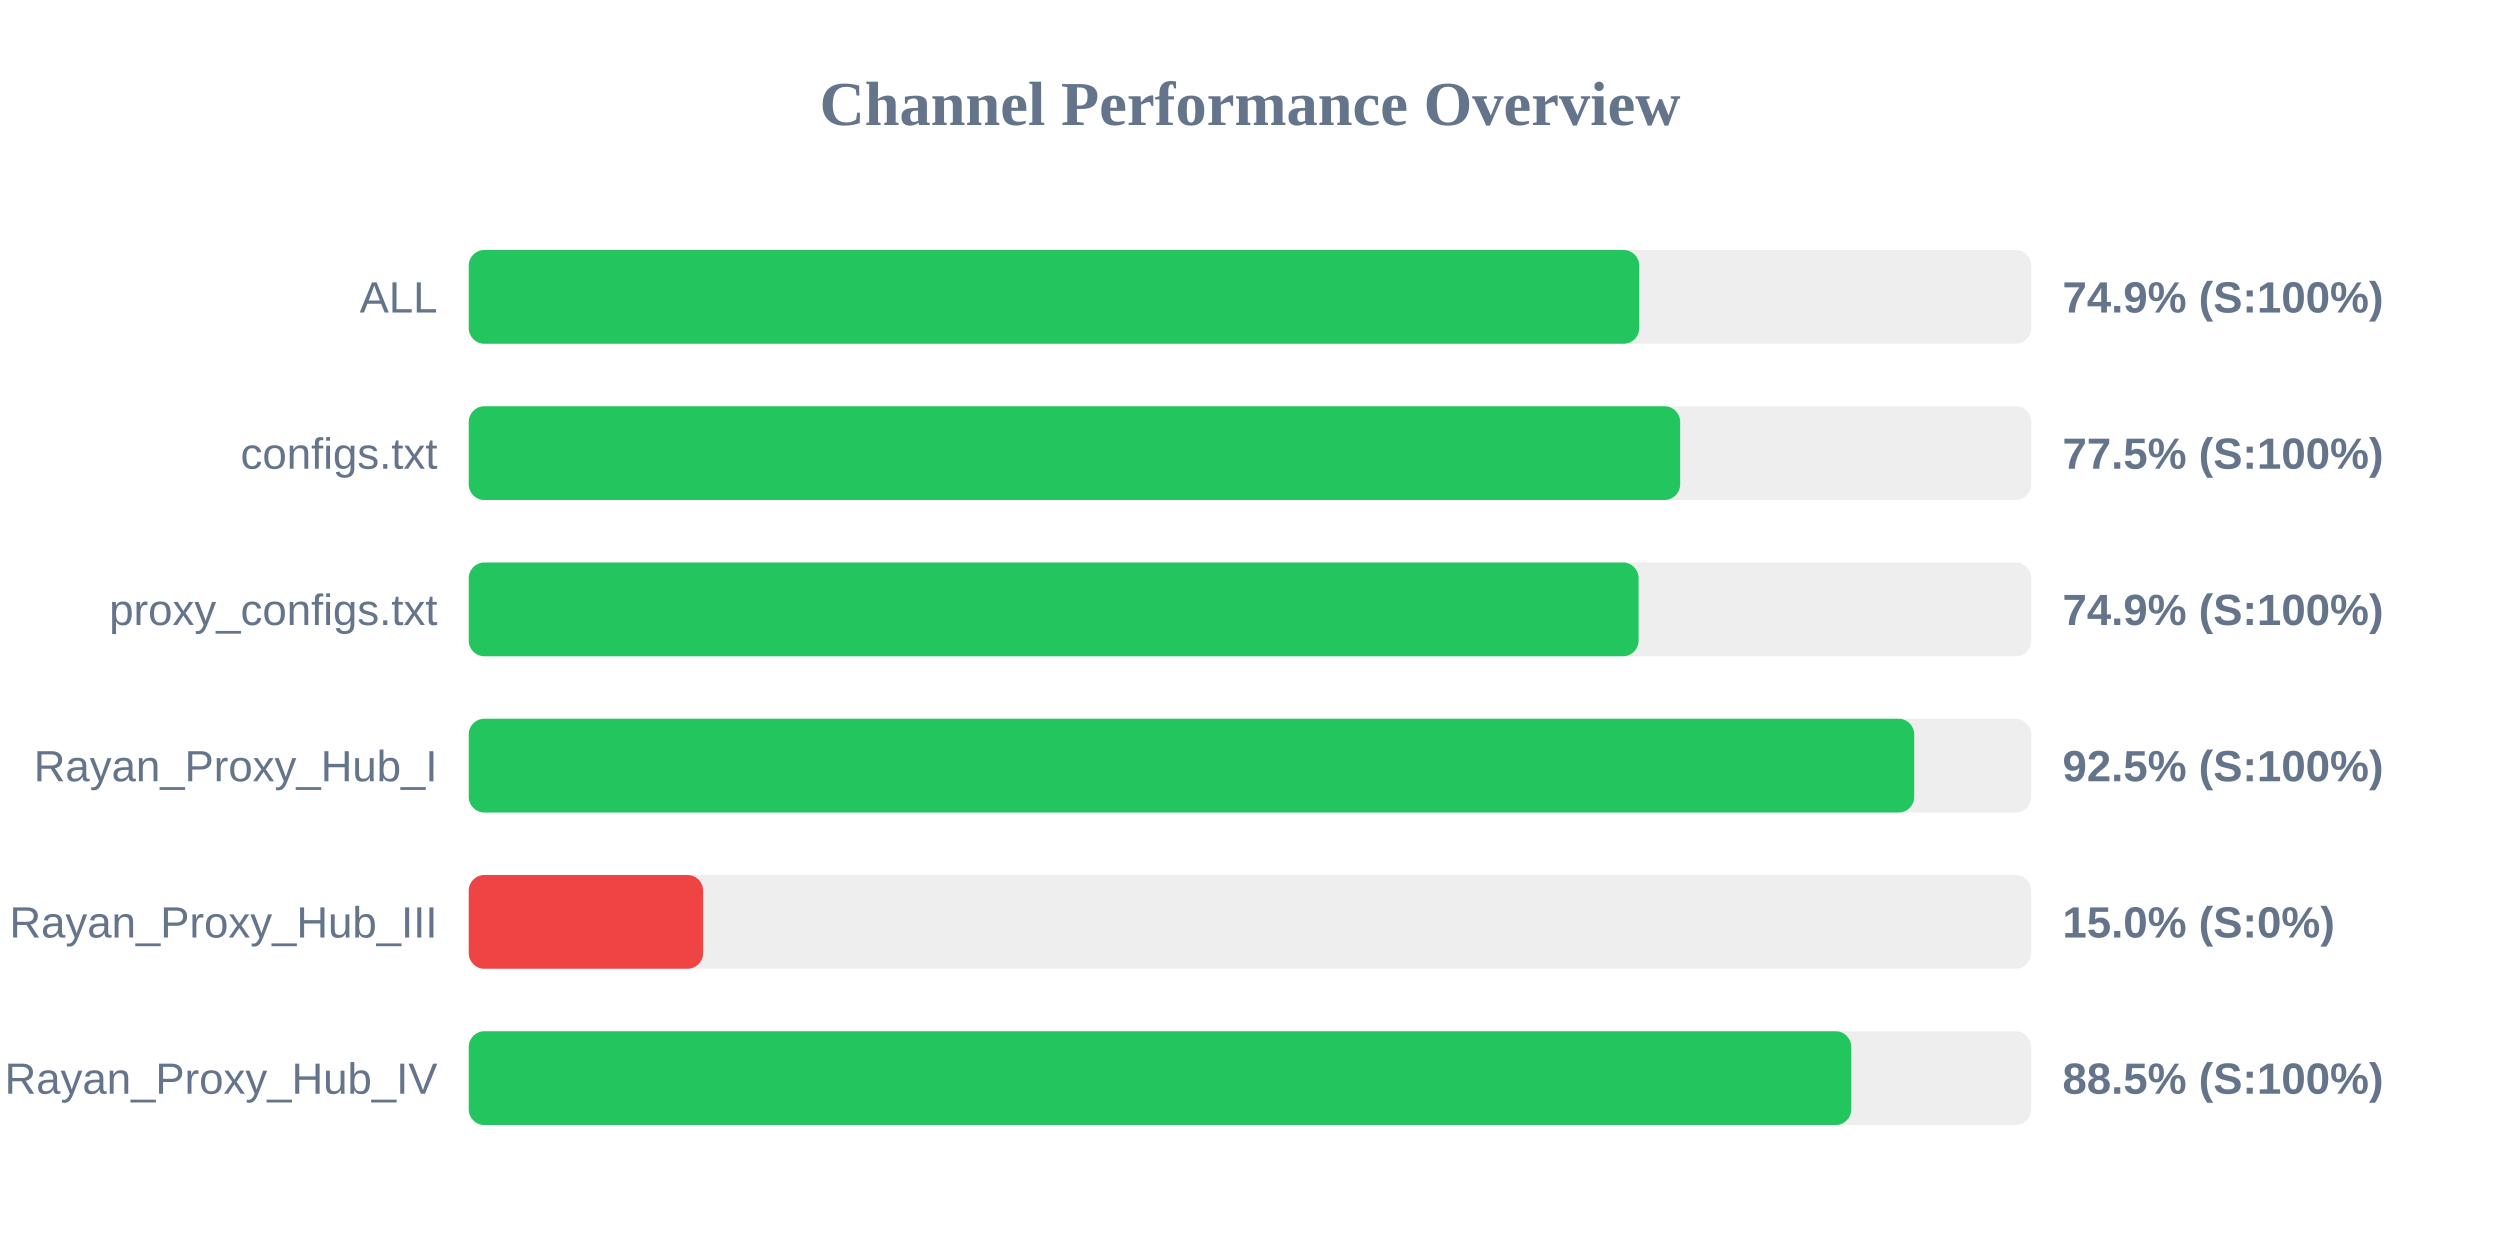
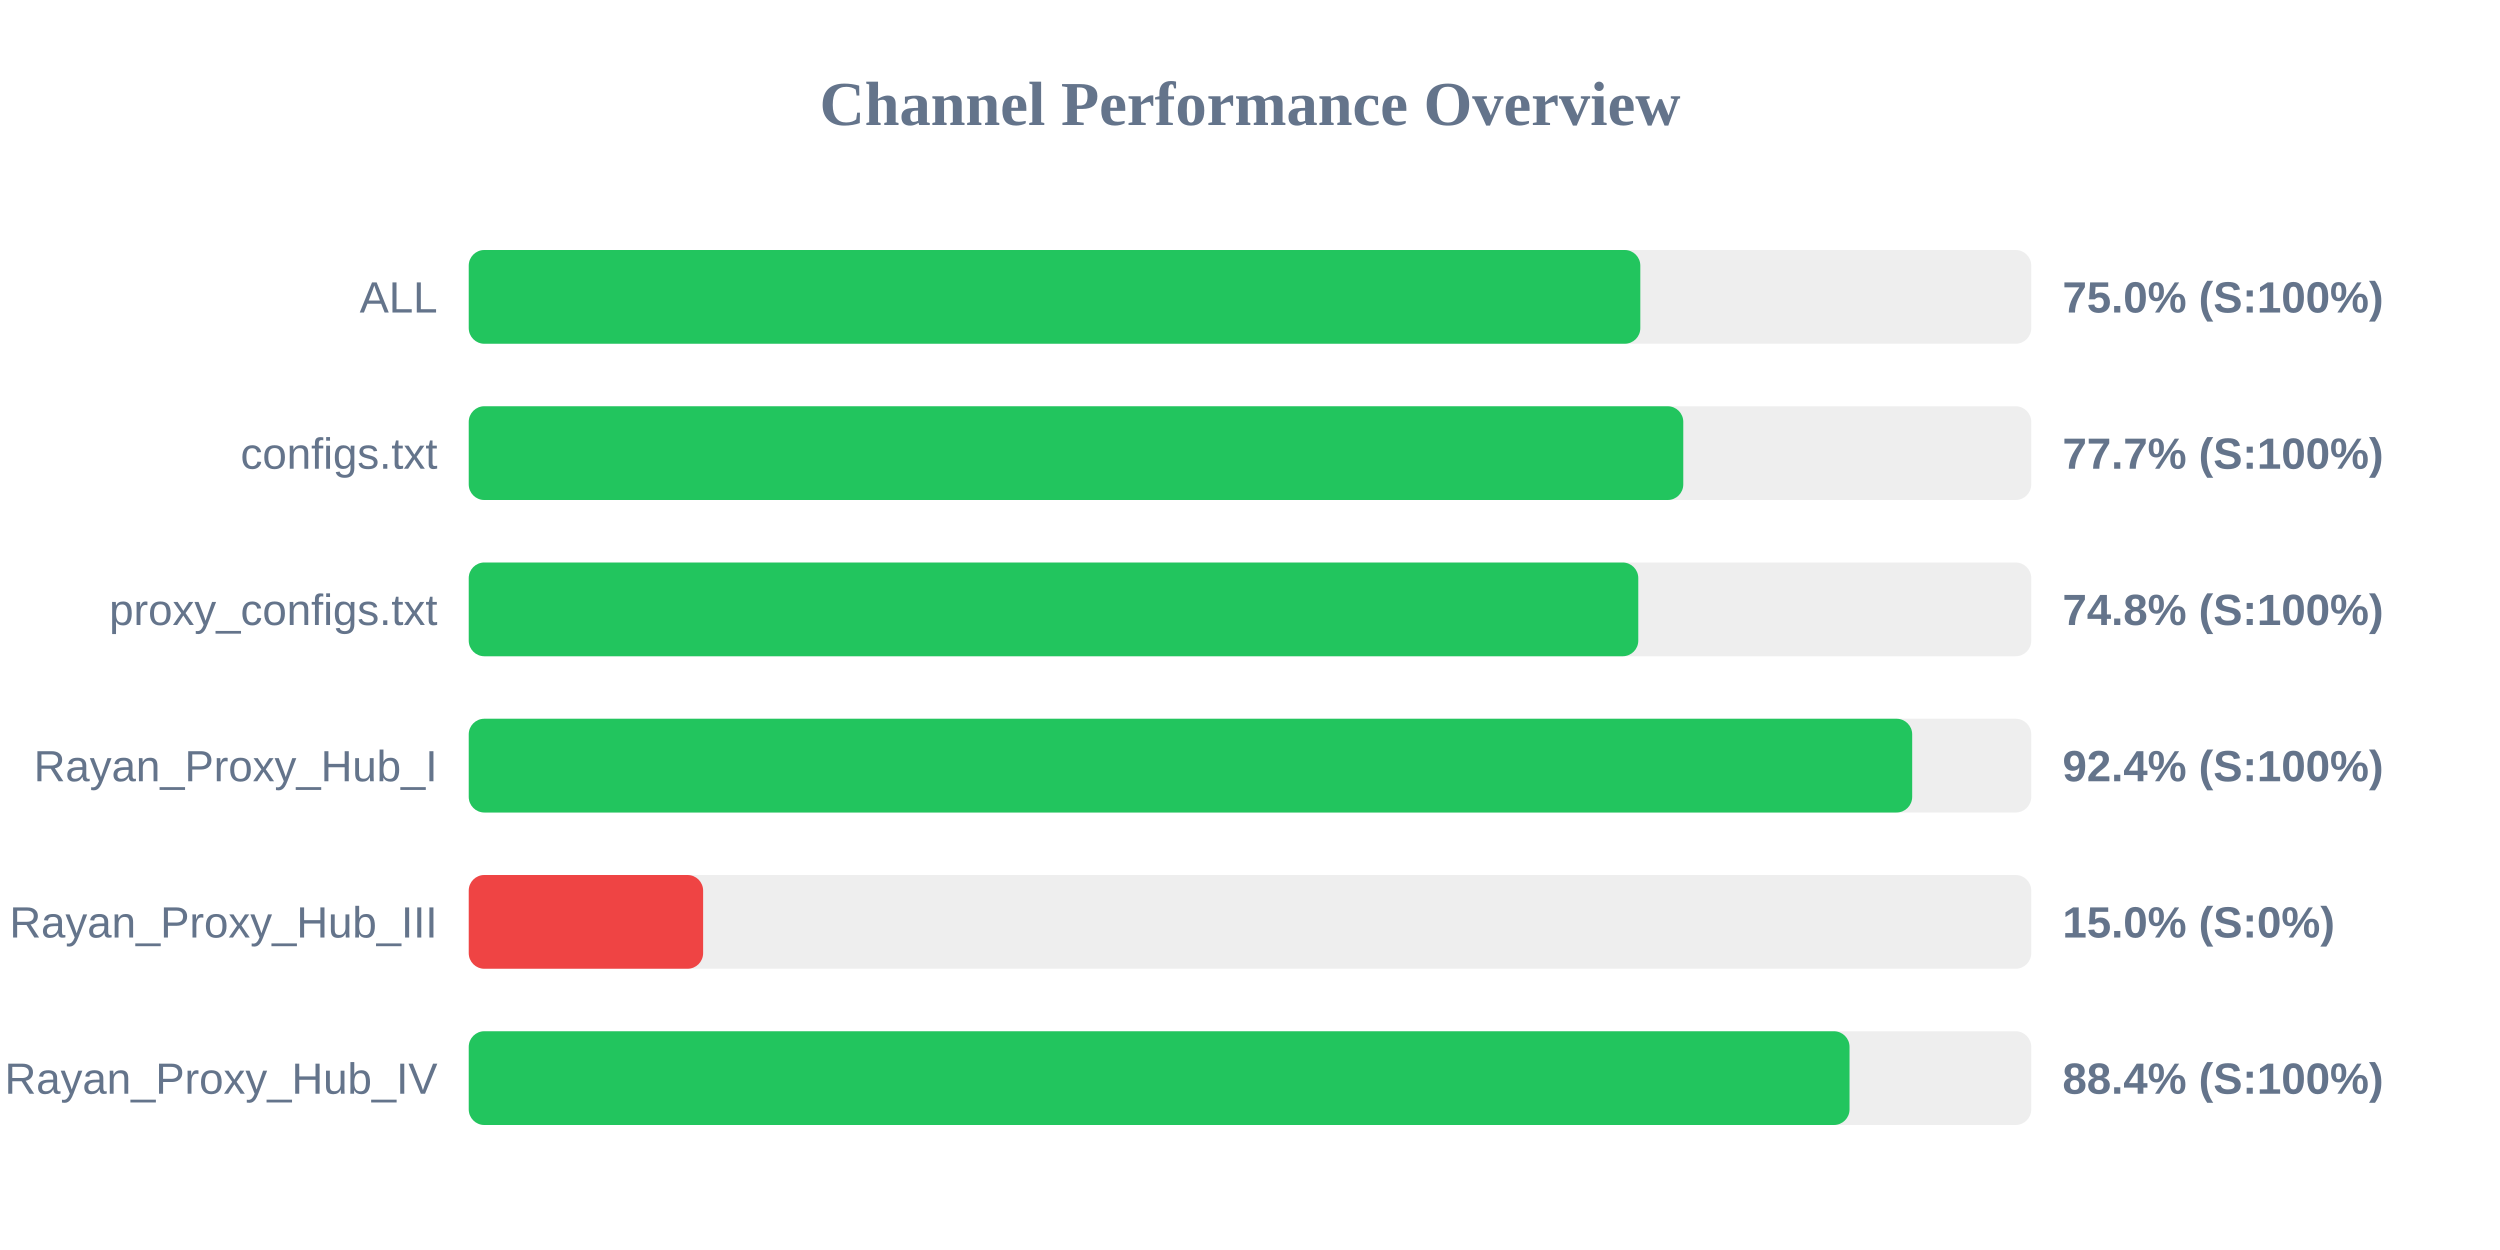
<svg xmlns="http://www.w3.org/2000/svg" width="800" height="400" version="1.1">
  <style>
        .row { font: 14px Arial; fill: #64748b; }
        .score { font: bold 14px Arial; fill: #64748b; }
    </style>
  <text x="400" y="40" text-anchor="middle" font-size="20px" font-weight="bold" fill="#64748b">Channel Performance Overview</text>
  <rect x="150" y="80" width="500" height="30" fill="#eee" rx="5" />
-   <rect x="150" y="80" width="374.55" height="30" fill="#22c55e" rx="5" />
+   <rect x="150" y="80" width="374.9" height="30" fill="#22c55e" rx="5" />
  <text x="140" y="100" text-anchor="end" class="row">ALL</text>
-   <text x="660" y="100" text-anchor="start" class="score">74.9% (S:100%)</text>
+   <text x="660" y="100" text-anchor="start" class="score">75.0% (S:100%)</text>
  <rect x="150" y="130" width="500" height="30" fill="#eee" rx="5" />
-   <rect x="150" y="130" width="387.65" height="30" fill="#22c55e" rx="5" />
+   <rect x="150" y="130" width="388.65" height="30" fill="#22c55e" rx="5" />
  <text x="140" y="150" text-anchor="end" class="row">configs.txt</text>
-   <text x="660" y="150" text-anchor="start" class="score">77.5% (S:100%)</text>
+   <text x="660" y="150" text-anchor="start" class="score">77.7% (S:100%)</text>
  <rect x="150" y="180" width="500" height="30" fill="#eee" rx="5" />
-   <rect x="150" y="180" width="374.35" height="30" fill="#22c55e" rx="5" />
+   <rect x="150" y="180" width="374.25" height="30" fill="#22c55e" rx="5" />
  <text x="140" y="200" text-anchor="end" class="row">proxy_configs.txt</text>
-   <text x="660" y="200" text-anchor="start" class="score">74.9% (S:100%)</text>
+   <text x="660" y="200" text-anchor="start" class="score">74.8% (S:100%)</text>
  <rect x="150" y="230" width="500" height="30" fill="#eee" rx="5" />
-   <rect x="150" y="230" width="462.55" height="30" fill="#22c55e" rx="5" />
+   <rect x="150" y="230" width="461.9" height="30" fill="#22c55e" rx="5" />
  <text x="140" y="250" text-anchor="end" class="row">Rayan_Proxy_Hub_I</text>
-   <text x="660" y="250" text-anchor="start" class="score">92.5% (S:100%)</text>
+   <text x="660" y="250" text-anchor="start" class="score">92.4% (S:100%)</text>
  <rect x="150" y="280" width="500" height="30" fill="#eee" rx="5" />
  <rect x="150" y="280" width="75.0" height="30" fill="#ef4444" rx="5" />
  <text x="140" y="300" text-anchor="end" class="row">Rayan_Proxy_Hub_III</text>
  <text x="660" y="300" text-anchor="start" class="score">15.0% (S:0%)</text>
  <rect x="150" y="330" width="500" height="30" fill="#eee" rx="5" />
-   <rect x="150" y="330" width="442.4" height="30" fill="#22c55e" rx="5" />
+   <rect x="150" y="330" width="441.85" height="30" fill="#22c55e" rx="5" />
  <text x="140" y="350" text-anchor="end" class="row">Rayan_Proxy_Hub_IV</text>
-   <text x="660" y="350" text-anchor="start" class="score">88.5% (S:100%)</text>
+   <text x="660" y="350" text-anchor="start" class="score">88.4% (S:100%)</text>
</svg>
